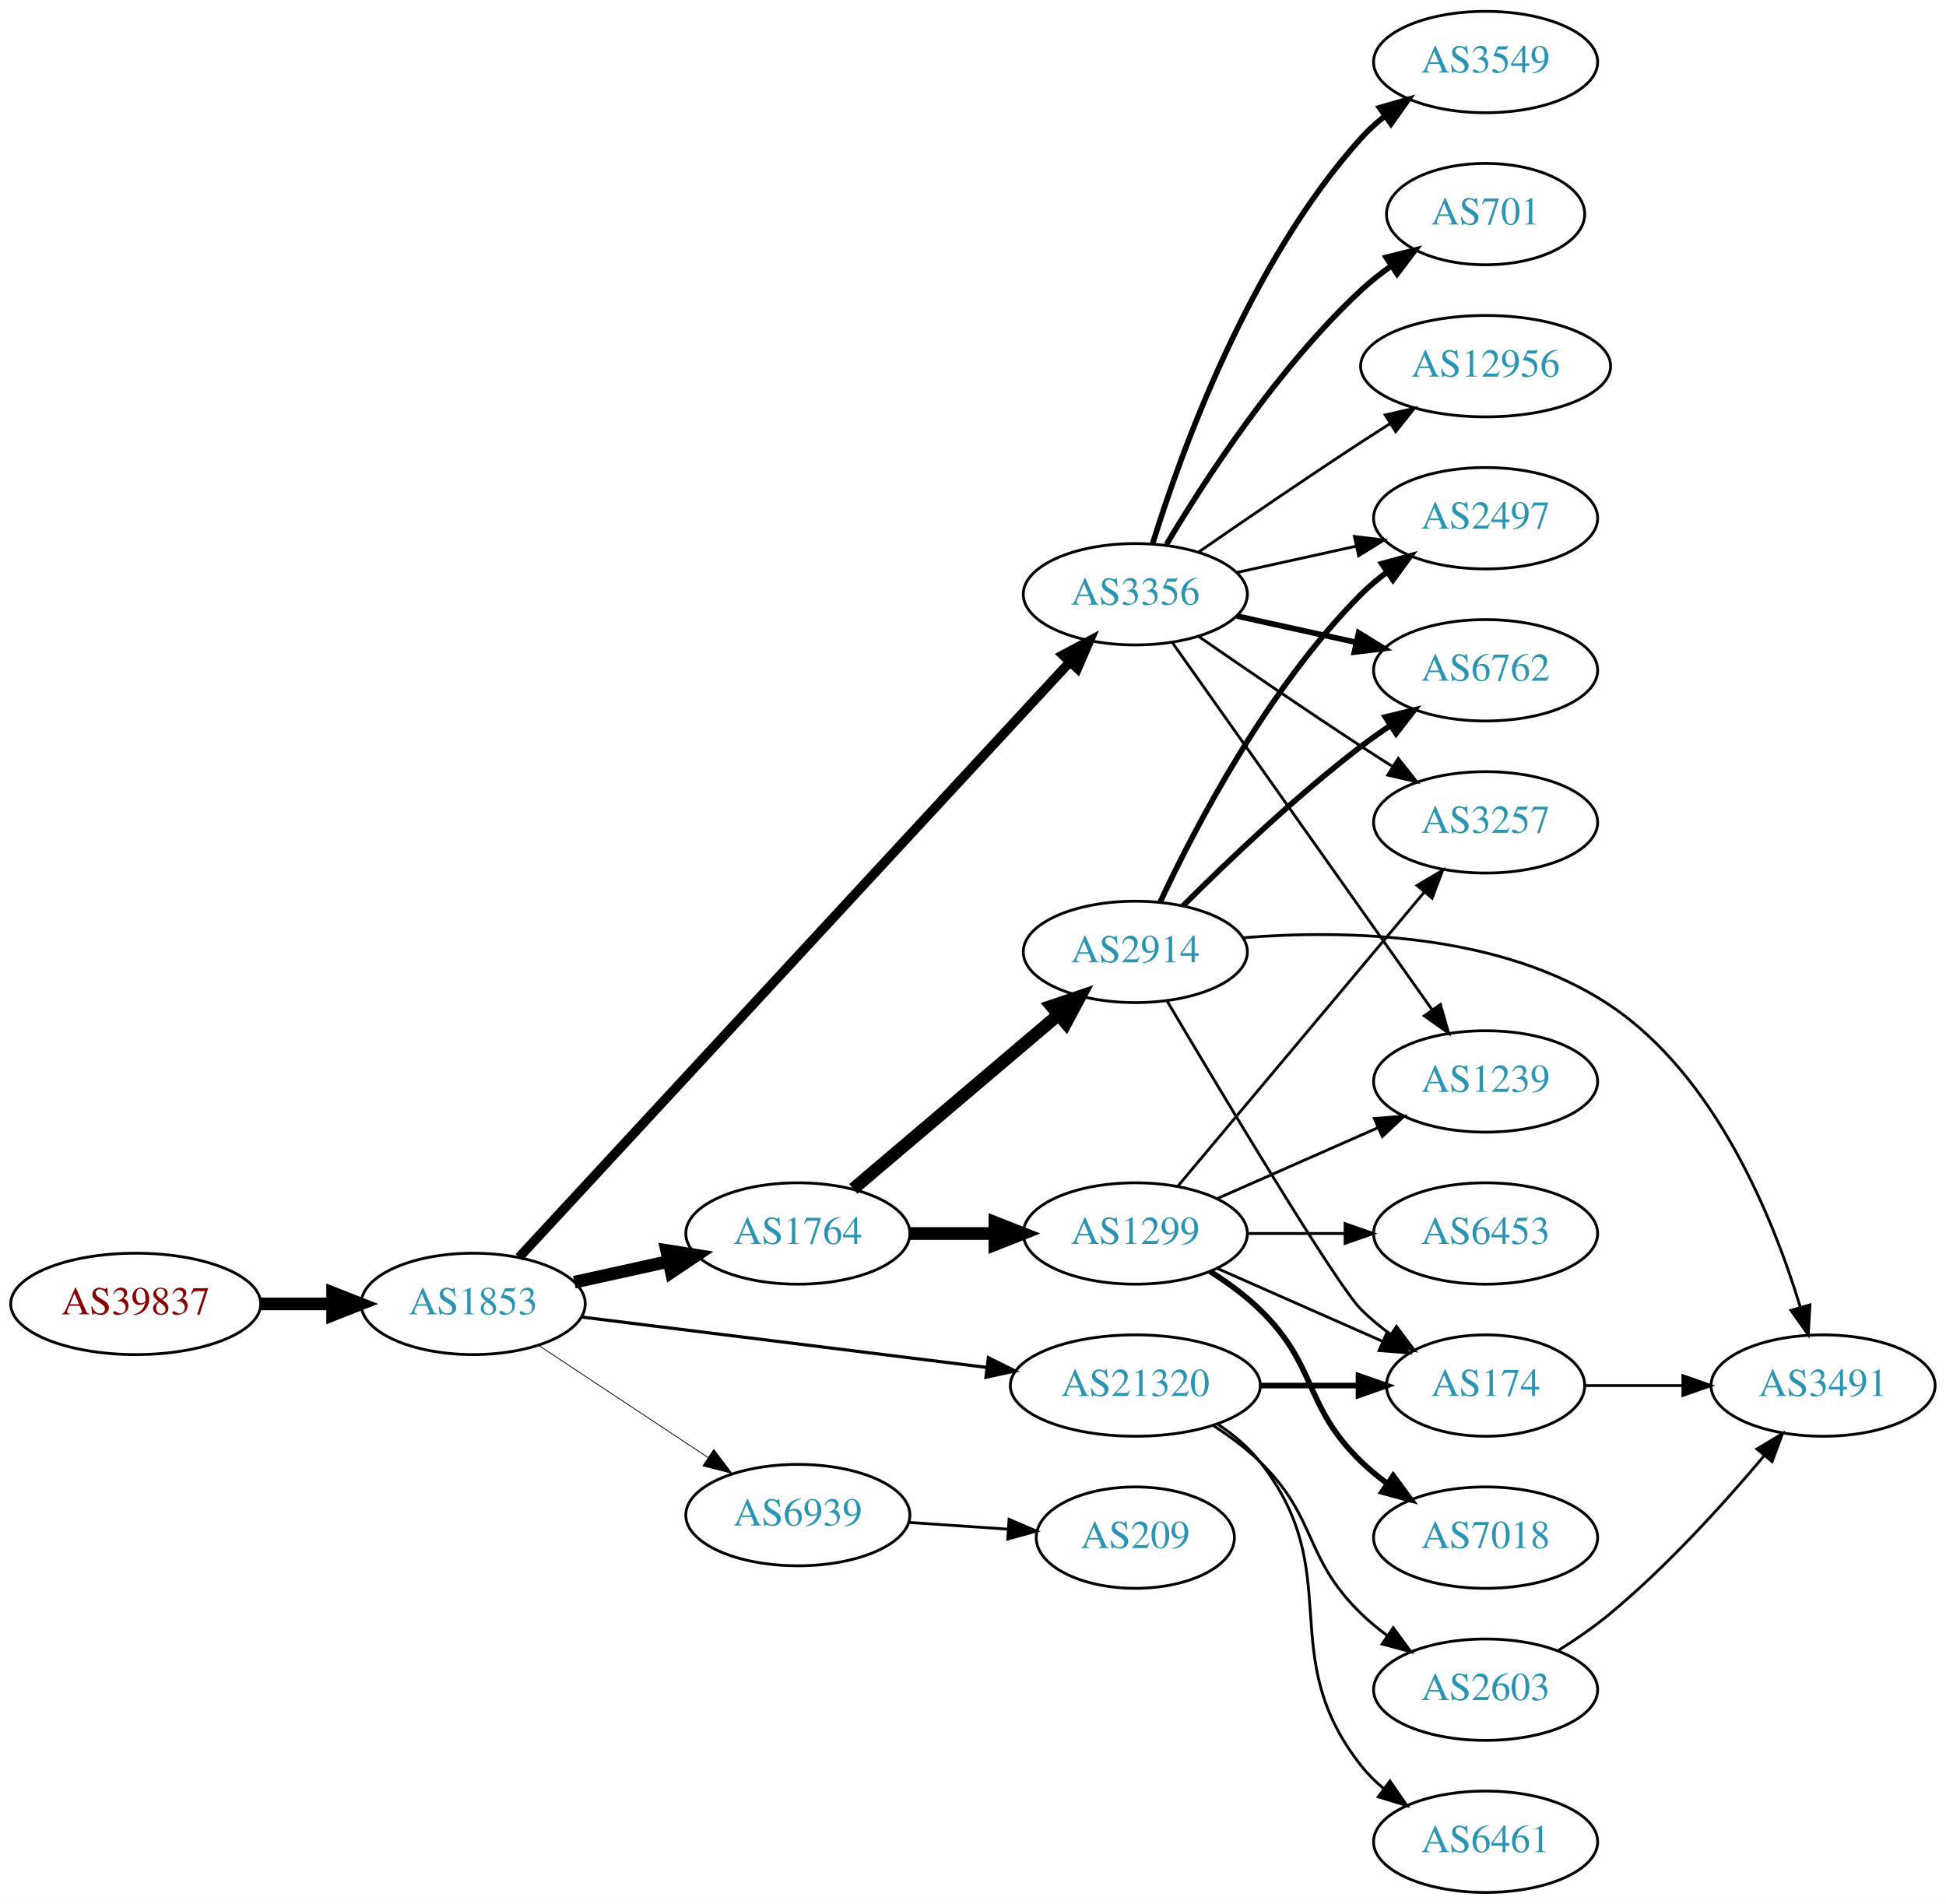
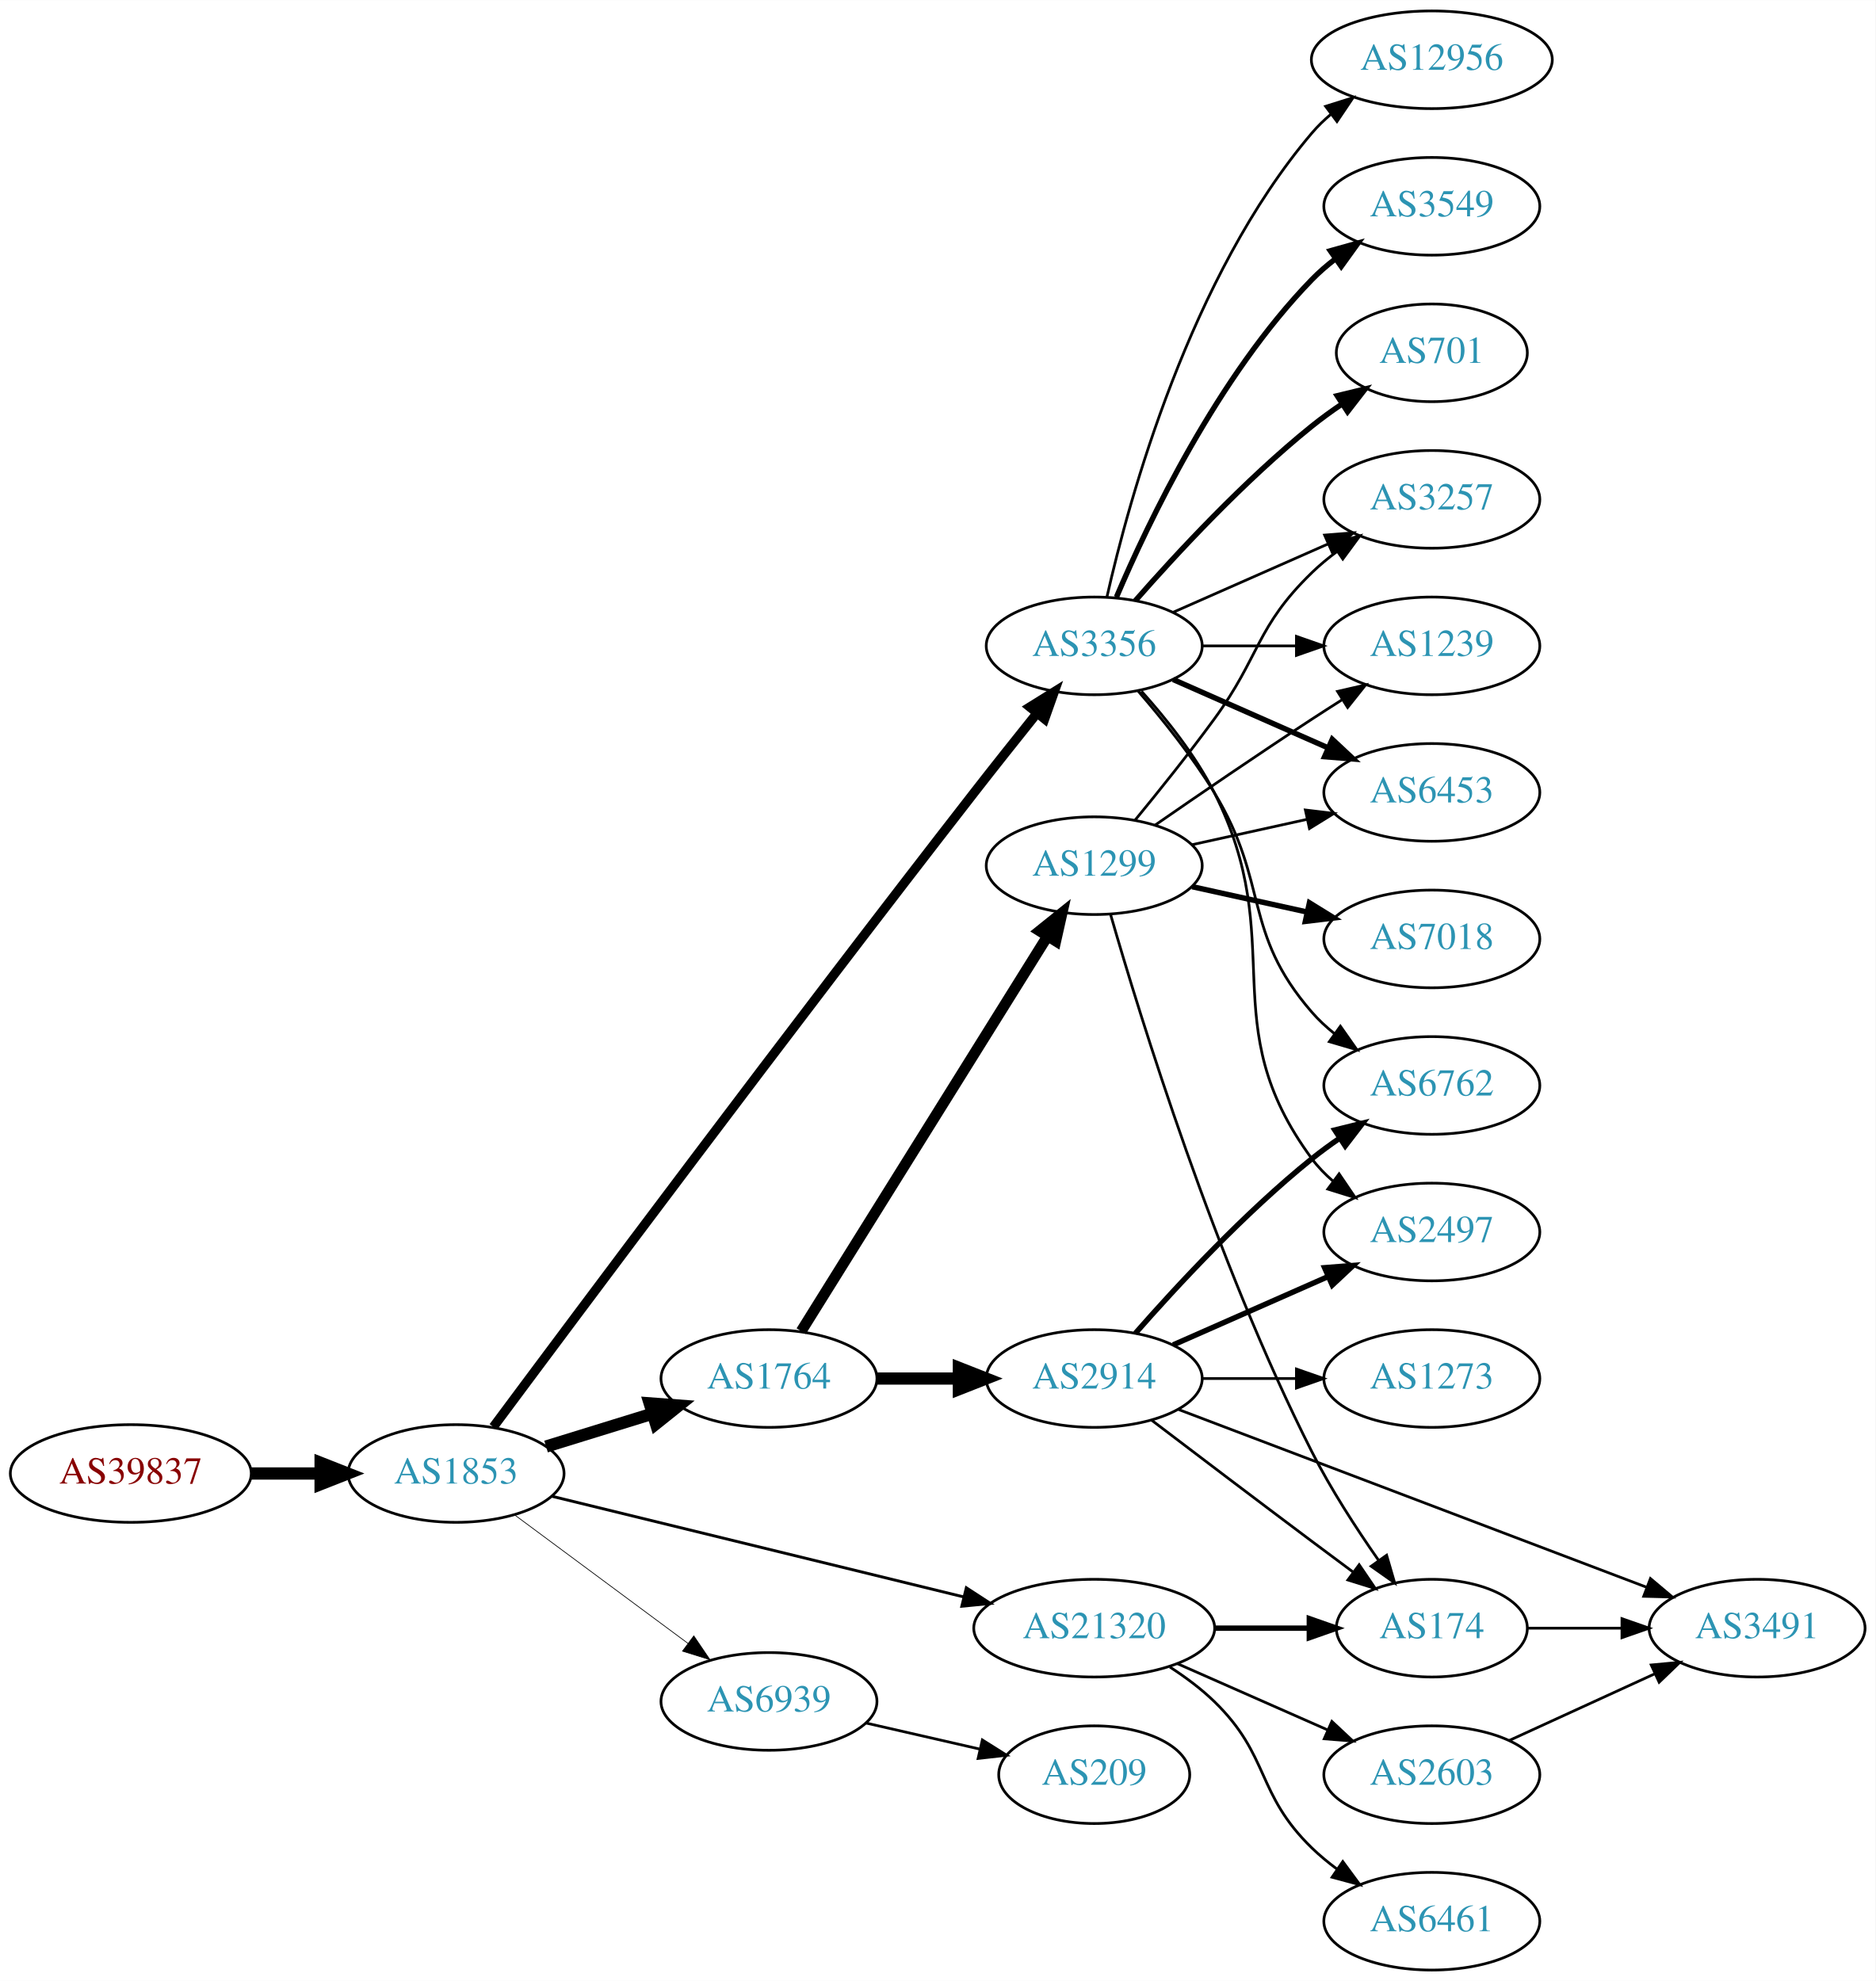
- <svg xmlns="http://www.w3.org/2000/svg" xmlns:xlink="http://www.w3.org/1999/xlink" width="691pt" height="676pt" viewBox="0.00 0.00 691.06 676.00">
-   <g id="graph0" class="graph" transform="scale(1 1) rotate(0) translate(4 672)">
-     <polygon fill="white" stroke="none" points="-4,4 -4,-672 687.055,-672 687.055,4 -4,4" />
+ <svg xmlns="http://www.w3.org/2000/svg" xmlns:xlink="http://www.w3.org/1999/xlink" width="691pt" height="730pt" viewBox="0.00 0.00 691.06 730.00">
+   <g id="graph0" class="graph" transform="scale(1 1) rotate(0) translate(4 726)">
+     <polygon fill="white" stroke="none" points="-4,4 -4,-726 687.055,-726 687.055,4 -4,4" />
    <g id="node1" class="node">
      <g id="a_node1">
        <a xlink:href="/asn/39837" xlink:title="AS39837 ~ MUR [AT]">
-           <ellipse fill="#ffffff" stroke="black" cx="44.196" cy="-209" rx="44.393" ry="18" />
-           <text text-anchor="middle" x="44.196" y="-205.3" font-family="Times,serif" font-size="14.00" fill="#880000">AS39837</text>
+           <ellipse fill="#ffffff" stroke="black" cx="44.196" cy="-183" rx="44.393" ry="18" />
+           <text text-anchor="middle" x="44.196" y="-179.3" font-family="Times,serif" font-size="14.00" fill="#880000">AS39837</text>
        </a>
      </g>
    </g>
    <g id="node2" class="node">
      <g id="a_node2">
        <a xlink:href="/asn/1853" xlink:title="AS1853 ~ ACOnet Backbone [AT]">
-           <ellipse fill="#ffffff" stroke="black" cx="164.039" cy="-209" rx="39.794" ry="18" />
-           <text text-anchor="middle" x="164.039" y="-205.3" font-family="Times,serif" font-size="14.00" fill="#2c94b3">AS1853</text>
+           <ellipse fill="#ffffff" stroke="black" cx="164.039" cy="-183" rx="39.794" ry="18" />
+           <text text-anchor="middle" x="164.039" y="-179.3" font-family="Times,serif" font-size="14.00" fill="#2c94b3">AS1853</text>
        </a>
      </g>
    </g>
    <g id="edge1" class="edge">
-       <path fill="none" stroke="black" stroke-width="4.5" d="M88.407,-209C96.72,-209 105.482,-209 113.965,-209" />
-       <polygon fill="black" stroke="black" stroke-width="4.5" points="114.123,-212.938 124.123,-209 114.123,-205.063 114.123,-212.938" />
+       <path fill="none" stroke="black" stroke-width="4.5" d="M88.407,-183C96.72,-183 105.482,-183 113.965,-183" />
+       <polygon fill="black" stroke="black" stroke-width="4.5" points="114.123,-186.938 124.123,-183 114.123,-179.063 114.123,-186.938" />
    </g>
    <g id="node3" class="node">
      <g id="a_node3">
        <a xlink:href="/asn/3356" xlink:title="AS3356 ~ Level 3 Parent, LLC [US]">
-           <ellipse fill="#ffffff" stroke="black" cx="399.174" cy="-461" rx="39.794" ry="18" />
-           <text text-anchor="middle" x="399.174" y="-457.3" font-family="Times,serif" font-size="14.00" fill="#2c94b3">AS3356</text>
+           <ellipse fill="#ffffff" stroke="black" cx="399.174" cy="-488" rx="39.794" ry="18" />
+           <text text-anchor="middle" x="399.174" y="-484.3" font-family="Times,serif" font-size="14.00" fill="#2c94b3">AS3356</text>
        </a>
      </g>
    </g>
    <g id="edge2" class="edge">
-       <path fill="none" stroke="black" stroke-width="3.375" d="M180.335,-225.534C220.433,-268.877 328.729,-385.935 375.81,-436.827" />
-       <polygon fill="black" stroke="black" stroke-width="3.375" points="373.461,-439.441 382.821,-444.405 378.599,-434.687 373.461,-439.441" />
+       <path fill="none" stroke="black" stroke-width="3.441" d="M177.778,-200.164C208.12,-240.969 287.189,-346.88 354.978,-434 362.429,-443.576 370.729,-454.007 378.047,-463.125" />
+       <polygon fill="black" stroke="black" stroke-width="3.441" points="375.442,-465.472 384.438,-471.068 380.896,-461.083 375.442,-465.472" />
    </g>
    <g id="node4" class="node">
      <g id="a_node4">
        <a xlink:href="/asn/1764" xlink:title="AS1764 ~ NEXTLAYER-AS [AT]">
-           <ellipse fill="#ffffff" stroke="black" cx="279.332" cy="-234" rx="39.794" ry="18" />
-           <text text-anchor="middle" x="279.332" y="-230.3" font-family="Times,serif" font-size="14.00" fill="#2c94b3">AS1764</text>
+           <ellipse fill="#ffffff" stroke="black" cx="279.332" cy="-218" rx="39.794" ry="18" />
+           <text text-anchor="middle" x="279.332" y="-214.3" font-family="Times,serif" font-size="14.00" fill="#2c94b3">AS1764</text>
        </a>
      </g>
    </g>
    <g id="edge3" class="edge">
-       <path fill="none" stroke="black" stroke-width="4.5" d="M199.955,-216.705C210.508,-219.033 222.246,-221.624 233.359,-224.076" />
-       <polygon fill="black" stroke="black" stroke-width="4.5" points="232.722,-227.968 243.336,-226.278 234.419,-220.278 232.722,-227.968" />
+       <path fill="none" stroke="black" stroke-width="4.5" d="M197.201,-192.936C209.399,-196.705 223.474,-201.053 236.439,-205.058" />
+       <polygon fill="black" stroke="black" stroke-width="4.5" points="235.372,-208.849 246.089,-208.039 237.697,-201.325 235.372,-208.849" />
    </g>
    <g id="node5" class="node">
      <g id="a_node5">
        <a xlink:href="/asn/21320" xlink:title="AS21320 ~ GEANT Vereniging [EU]">
-           <ellipse fill="#ffffff" stroke="black" cx="399.174" cy="-180" rx="44.393" ry="18" />
-           <text text-anchor="middle" x="399.174" y="-176.3" font-family="Times,serif" font-size="14.00" fill="#2c94b3">AS21320</text>
+           <ellipse fill="#ffffff" stroke="black" cx="399.174" cy="-126" rx="44.393" ry="18" />
+           <text text-anchor="middle" x="399.174" y="-122.3" font-family="Times,serif" font-size="14.00" fill="#2c94b3">AS21320</text>
        </a>
      </g>
    </g>
    <g id="edge4" class="edge">
-       <path fill="none" stroke="black" stroke-width="1.125" d="M202.496,-204.341C241.462,-199.494 302.758,-191.869 346.356,-186.446" />
-       <polygon fill="black" stroke="black" stroke-width="1.125" points="346.988,-189.894 356.479,-185.186 346.124,-182.948 346.988,-189.894" />
+       <path fill="none" stroke="black" stroke-width="1.059" d="M199.439,-174.589C239.593,-164.772 306.215,-148.483 351.133,-137.501" />
+       <polygon fill="black" stroke="black" stroke-width="1.059" points="352.048,-140.881 360.931,-135.106 350.386,-134.081 352.048,-140.881" />
    </g>
    <g id="node6" class="node">
      <g id="a_node6">
        <a xlink:href="/asn/6939" xlink:title="AS6939 ~ Hurricane Electric LLC [US]">
-           <ellipse fill="#ffffff" stroke="black" cx="279.332" cy="-134" rx="39.794" ry="18" />
-           <text text-anchor="middle" x="279.332" y="-130.3" font-family="Times,serif" font-size="14.00" fill="#2c94b3">AS6939</text>
+           <ellipse fill="#ffffff" stroke="black" cx="279.332" cy="-99" rx="39.794" ry="18" />
+           <text text-anchor="middle" x="279.332" y="-95.3" font-family="Times,serif" font-size="14.00" fill="#2c94b3">AS6939</text>
        </a>
      </g>
    </g>
    <g id="edge5" class="edge">
-       <path fill="none" stroke="black" stroke-width="0.281" d="M187.152,-194.361C204.351,-182.975 228.419,-167.042 247.509,-154.405" />
-       <polygon fill="black" stroke="black" stroke-width="0.281" points="249.481,-157.297 255.887,-148.858 245.617,-151.46 249.481,-157.297" />
+       <path fill="none" stroke="black" stroke-width="0.265" d="M185.555,-167.788C203.409,-154.55 229.482,-135.219 249.445,-120.417" />
+       <polygon fill="black" stroke="black" stroke-width="0.265" points="251.637,-123.15 257.585,-114.382 247.467,-117.527 251.637,-123.15" />
    </g>
    <g id="node7" class="node">
      <g id="a_node7">
-         <a xlink:href="/asn/6762" xlink:title="AS6762 ~ TELECOM ITALIA SPARKLE S.p.A. [IT]">
+         <a xlink:href="/asn/6453" xlink:title="AS6453 ~ TATA COMMUNICATIONS (AMERICA) INC [US]">
          <ellipse fill="#ffffff" stroke="black" cx="523.566" cy="-434" rx="39.794" ry="18" />
-           <text text-anchor="middle" x="523.566" y="-430.3" font-family="Times,serif" font-size="14.00" fill="#2c94b3">AS6762</text>
+           <text text-anchor="middle" x="523.566" y="-430.3" font-family="Times,serif" font-size="14.00" fill="#2c94b3">AS6453</text>
        </a>
      </g>
    </g>
    <g id="edge6" class="edge">
-       <path fill="none" stroke="black" stroke-width="2" d="M435.247,-453.263C448.434,-450.354 463.614,-447.005 477.58,-443.924" />
-       <polygon fill="black" stroke="black" stroke-width="2" points="478.477,-447.31 487.489,-441.738 476.969,-440.475 478.477,-447.31" />
+       <path fill="none" stroke="black" stroke-width="2" d="M428.253,-475.611C445.201,-468.134 466.999,-458.517 485.368,-450.412" />
+       <polygon fill="black" stroke="black" stroke-width="2" points="486.881,-453.57 494.618,-446.331 484.056,-447.166 486.881,-453.57" />
    </g>
    <g id="node8" class="node">
      <g id="a_node8">
+         <a xlink:href="/asn/3257" xlink:title="AS3257 ~ GTT [DE]">
+           <ellipse fill="#ffffff" stroke="black" cx="523.566" cy="-542" rx="39.794" ry="18" />
+           <text text-anchor="middle" x="523.566" y="-538.3" font-family="Times,serif" font-size="14.00" fill="#2c94b3">AS3257</text>
+         </a>
+       </g>
+     </g>
+     <g id="edge7" class="edge">
+       <path fill="none" stroke="black" d="M428.253,-500.389C445.201,-507.866 466.999,-517.483 485.368,-525.588" />
+       <polygon fill="black" stroke="black" points="484.056,-528.834 494.618,-529.669 486.881,-522.43 484.056,-528.834" />
+     </g>
+     <g id="node9" class="node">
+       <g id="a_node9">
        <a xlink:href="/asn/3549" xlink:title="AS3549 ~ Level 3 Parent, LLC [US]">
          <ellipse fill="#ffffff" stroke="black" cx="523.566" cy="-650" rx="39.794" ry="18" />
          <text text-anchor="middle" x="523.566" y="-646.3" font-family="Times,serif" font-size="14.00" fill="#2c94b3">AS3549</text>
        </a>
      </g>
    </g>
-     <g id="edge7" class="edge">
-       <path fill="none" stroke="black" stroke-width="2" d="M405.312,-478.94C415.215,-510.979 439.552,-578.812 479.37,-623 481.886,-625.792 484.758,-628.401 487.797,-630.812" />
-       <polygon fill="black" stroke="black" stroke-width="2" points="485.926,-633.776 496.105,-636.715 489.98,-628.07 485.926,-633.776" />
-     </g>
-     <g id="node9" class="node">
-       <g id="a_node9">
+     <g id="edge8" class="edge">
+       <path fill="none" stroke="black" stroke-width="2" d="M407.365,-505.975C419.132,-533.682 444.706,-587.348 479.37,-623 481.99,-625.695 484.931,-628.239 488.014,-630.608" />
+       <polygon fill="black" stroke="black" stroke-width="2" points="486.18,-633.597 496.382,-636.455 490.189,-627.859 486.18,-633.597" />
+     </g>
+     <g id="node10" class="node">
+       <g id="a_node10">
+         <a xlink:href="/asn/6762" xlink:title="AS6762 ~ TELECOM ITALIA SPARKLE S.p.A. [IT]">
+           <ellipse fill="#ffffff" stroke="black" cx="523.566" cy="-326" rx="39.794" ry="18" />
+           <text text-anchor="middle" x="523.566" y="-322.3" font-family="Times,serif" font-size="14.00" fill="#2c94b3">AS6762</text>
+         </a>
+       </g>
+     </g>
+     <g id="edge9" class="edge">
+       <path fill="none" stroke="black" d="M415.372,-471.323C424.247,-461.051 435.26,-447.334 443.37,-434 463.843,-400.342 453.536,-382.742 479.37,-353 481.835,-350.162 484.672,-347.523 487.689,-345.094" />
+       <polygon fill="black" stroke="black" points="489.876,-347.833 495.968,-339.164 485.8,-342.142 489.876,-347.833" />
+     </g>
+     <g id="node11" class="node">
+       <g id="a_node11">
+         <a xlink:href="/asn/1239" xlink:title="AS1239 ~ Sprint [US]">
+           <ellipse fill="#ffffff" stroke="black" cx="523.566" cy="-488" rx="39.794" ry="18" />
+           <text text-anchor="middle" x="523.566" y="-484.3" font-family="Times,serif" font-size="14.00" fill="#2c94b3">AS1239</text>
+         </a>
+       </g>
+     </g>
+     <g id="edge10" class="edge">
+       <path fill="none" stroke="black" d="M438.9,-488C449.838,-488 461.889,-488 473.355,-488" />
+       <polygon fill="black" stroke="black" points="473.673,-491.5 483.673,-488 473.672,-484.5 473.673,-491.5" />
+     </g>
+     <g id="node12" class="node">
+       <g id="a_node12">
+         <a xlink:href="/asn/2497" xlink:title="AS2497 ~ Internet Initiative Japan Inc. [JP]">
+           <ellipse fill="#ffffff" stroke="black" cx="523.566" cy="-272" rx="39.794" ry="18" />
+           <text text-anchor="middle" x="523.566" y="-268.3" font-family="Times,serif" font-size="14.00" fill="#2c94b3">AS2497</text>
+         </a>
+       </g>
+     </g>
+     <g id="edge11" class="edge">
+       <path fill="none" stroke="black" d="M416.577,-471.288C425.644,-461.217 436.443,-447.717 443.37,-434 471.363,-378.571 442.467,-348.941 479.37,-299 481.604,-295.977 484.287,-293.214 487.207,-290.707" />
+       <polygon fill="black" stroke="black" points="489.402,-293.437 495.351,-284.669 485.233,-287.814 489.402,-293.437" />
+     </g>
+     <g id="node13" class="node">
+       <g id="a_node13">
        <a xlink:href="/asn/701" xlink:title="AS701 ~ UUNET [US]">
          <ellipse fill="#ffffff" stroke="black" cx="523.566" cy="-596" rx="35.194" ry="18" />
          <text text-anchor="middle" x="523.566" y="-592.3" font-family="Times,serif" font-size="14.00" fill="#2c94b3">AS701</text>
        </a>
      </g>
    </g>
-     <g id="edge8" class="edge">
-       <path fill="none" stroke="black" stroke-width="2" d="M410.22,-478.671C423.791,-501.472 449.723,-541.472 479.37,-569 482.667,-572.061 486.36,-574.972 490.161,-577.672" />
-       <polygon fill="black" stroke="black" stroke-width="2" points="488.271,-580.619 498.542,-583.22 492.135,-574.781 488.271,-580.619" />
-     </g>
-     <g id="node10" class="node">
-       <g id="a_node10">
-         <a xlink:href="/asn/1239" xlink:title="AS1239 ~ Sprint [US]">
-           <ellipse fill="#ffffff" stroke="black" cx="523.566" cy="-288" rx="39.794" ry="18" />
-           <text text-anchor="middle" x="523.566" y="-284.3" font-family="Times,serif" font-size="14.00" fill="#2c94b3">AS1239</text>
-         </a>
-       </g>
-     </g>
-     <g id="edge9" class="edge">
-       <path fill="none" stroke="black" d="M412.357,-443.78C433.984,-413.21 479.182,-349.324 504.461,-313.591" />
-       <polygon fill="black" stroke="black" points="507.514,-315.336 510.433,-305.151 501.8,-311.293 507.514,-315.336" />
-     </g>
-     <g id="node11" class="node">
-       <g id="a_node11">
-         <a xlink:href="/asn/12956" xlink:title="AS12956 ~ TELXIUS [ES]">
-           <ellipse fill="#ffffff" stroke="black" cx="523.566" cy="-542" rx="44.393" ry="18" />
-           <text text-anchor="middle" x="523.566" y="-538.3" font-family="Times,serif" font-size="14.00" fill="#2c94b3">AS12956</text>
-         </a>
-       </g>
-     </g>
-     <g id="edge10" class="edge">
-       <path fill="none" stroke="black" d="M421.531,-475.901C437.382,-486.877 459.585,-502.079 479.37,-515 482.691,-517.169 486.173,-519.406 489.659,-521.621" />
-       <polygon fill="black" stroke="black" points="487.916,-524.66 498.242,-527.032 491.649,-518.738 487.916,-524.66" />
-     </g>
-     <g id="node12" class="node">
-       <g id="a_node12">
-         <a xlink:href="/asn/3257" xlink:title="AS3257 ~ GTT [DE]">
-           <ellipse fill="#ffffff" stroke="black" cx="523.566" cy="-380" rx="39.794" ry="18" />
-           <text text-anchor="middle" x="523.566" y="-376.3" font-family="Times,serif" font-size="14.00" fill="#2c94b3">AS3257</text>
-         </a>
-       </g>
-     </g>
-     <g id="edge11" class="edge">
-       <path fill="none" stroke="black" d="M421.531,-446.099C437.382,-435.123 459.585,-419.921 479.37,-407 482.952,-404.661 486.723,-402.241 490.483,-399.856" />
-       <polygon fill="black" stroke="black" points="492.545,-402.693 499.144,-394.404 488.816,-396.769 492.545,-402.693" />
-     </g>
-     <g id="node13" class="node">
-       <g id="a_node13">
-         <a xlink:href="/asn/2497" xlink:title="AS2497 ~ Internet Initiative Japan Inc. [JP]">
-           <ellipse fill="#ffffff" stroke="black" cx="523.566" cy="-488" rx="39.794" ry="18" />
-           <text text-anchor="middle" x="523.566" y="-484.3" font-family="Times,serif" font-size="14.00" fill="#2c94b3">AS2497</text>
-         </a>
-       </g>
-     </g>
    <g id="edge12" class="edge">
-       <path fill="none" stroke="black" d="M435.247,-468.737C448.434,-471.646 463.614,-474.995 477.58,-478.076" />
-       <polygon fill="black" stroke="black" points="476.969,-481.525 487.489,-480.262 478.477,-474.69 476.969,-481.525" />
+       <path fill="none" stroke="black" stroke-width="2" d="M414.326,-504.663C429.428,-521.894 454.549,-549.024 479.37,-569 482.875,-571.821 486.693,-574.587 490.561,-577.208" />
+       <polygon fill="black" stroke="black" stroke-width="2" points="488.712,-580.18 499.007,-582.682 492.519,-574.306 488.712,-580.18" />
    </g>
    <g id="node14" class="node">
      <g id="a_node14">
-         <a xlink:href="/asn/2914" xlink:title="AS2914 ~ NTT America, Inc. [US]">
-           <ellipse fill="#ffffff" stroke="black" cx="399.174" cy="-334" rx="39.794" ry="18" />
-           <text text-anchor="middle" x="399.174" y="-330.3" font-family="Times,serif" font-size="14.00" fill="#2c94b3">AS2914</text>
+         <a xlink:href="/asn/12956" xlink:title="AS12956 ~ TELXIUS [ES]">
+           <ellipse fill="#ffffff" stroke="black" cx="523.566" cy="-704" rx="44.393" ry="18" />
+           <text text-anchor="middle" x="523.566" y="-700.3" font-family="Times,serif" font-size="14.00" fill="#2c94b3">AS12956</text>
        </a>
      </g>
    </g>
    <g id="edge13" class="edge">
-       <path fill="none" stroke="black" stroke-width="4.5" d="M299.004,-249.845C318.656,-266.522 349.751,-292.909 371.88,-311.687" />
-       <polygon fill="black" stroke="black" stroke-width="4.5" points="369.417,-314.761 379.589,-318.229 374.512,-308.756 369.417,-314.761" />
+       <path fill="none" stroke="black" d="M403.868,-506.075C412.008,-542.148 434.441,-624.14 479.37,-677 481.489,-679.493 483.898,-681.83 486.469,-684.003" />
+       <polygon fill="black" stroke="black" points="484.431,-686.849 494.538,-690.025 488.617,-681.239 484.431,-686.849" />
    </g>
    <g id="node15" class="node">
      <g id="a_node15">
-         <a xlink:href="/asn/1299" xlink:title="AS1299 ~ Telia Carrier [EU]">
-           <ellipse fill="#ffffff" stroke="black" cx="399.174" cy="-234" rx="39.794" ry="18" />
-           <text text-anchor="middle" x="399.174" y="-230.3" font-family="Times,serif" font-size="14.00" fill="#2c94b3">AS1299</text>
+         <a xlink:href="/asn/2914" xlink:title="AS2914 ~ NTT America, Inc. [US]">
+           <ellipse fill="#ffffff" stroke="black" cx="399.174" cy="-218" rx="39.794" ry="18" />
+           <text text-anchor="middle" x="399.174" y="-214.3" font-family="Times,serif" font-size="14.00" fill="#2c94b3">AS2914</text>
        </a>
      </g>
    </g>
    <g id="edge14" class="edge">
-       <path fill="none" stroke="black" stroke-width="4.5" d="M319.244,-234C328.798,-234 339.147,-234 349.11,-234" />
-       <polygon fill="black" stroke="black" stroke-width="4.5" points="349.302,-237.938 359.302,-234 349.302,-230.063 349.302,-237.938" />
+       <path fill="none" stroke="black" stroke-width="4.5" d="M319.244,-218C328.798,-218 339.147,-218 349.11,-218" />
+       <polygon fill="black" stroke="black" stroke-width="4.5" points="349.302,-221.938 359.302,-218 349.302,-214.063 349.302,-221.938" />
    </g>
    <g id="node16" class="node">
      <g id="a_node16">
+         <a xlink:href="/asn/1299" xlink:title="AS1299 ~ Telia Carrier [EU]">
+           <ellipse fill="#ffffff" stroke="black" cx="399.174" cy="-407" rx="39.794" ry="18" />
+           <text text-anchor="middle" x="399.174" y="-403.3" font-family="Times,serif" font-size="14.00" fill="#2c94b3">AS1299</text>
+         </a>
+       </g>
+     </g>
+     <g id="edge15" class="edge">
+       <path fill="none" stroke="black" stroke-width="4" d="M291.207,-235.442C311.99,-268.775 357.451,-341.686 381.879,-380.866" />
+       <polygon fill="black" stroke="black" stroke-width="4" points="379.064,-382.966 387.325,-389.6 385.004,-379.263 379.064,-382.966" />
+     </g>
+     <g id="node17" class="node">
+       <g id="a_node17">
        <a xlink:href="/asn/174" xlink:title="AS174 ~ Cogent Communications [US]">
-           <ellipse fill="#ffffff" stroke="black" cx="523.566" cy="-180" rx="35.194" ry="18" />
-           <text text-anchor="middle" x="523.566" y="-176.3" font-family="Times,serif" font-size="14.00" fill="#2c94b3">AS174</text>
-         </a>
-       </g>
-     </g>
-     <g id="edge26" class="edge">
-       <path fill="none" stroke="black" stroke-width="2" d="M443.67,-180C454.927,-180 467.059,-180 478.353,-180" />
-       <polygon fill="black" stroke="black" stroke-width="2" points="478.44,-183.5 488.44,-180 478.44,-176.5 478.44,-183.5" />
+           <ellipse fill="#ffffff" stroke="black" cx="523.566" cy="-126" rx="35.194" ry="18" />
+           <text text-anchor="middle" x="523.566" y="-122.3" font-family="Times,serif" font-size="14.00" fill="#2c94b3">AS174</text>
+         </a>
+       </g>
+     </g>
+     <g id="edge23" class="edge">
+       <path fill="none" stroke="black" stroke-width="2" d="M443.67,-126C454.927,-126 467.059,-126 478.353,-126" />
+       <polygon fill="black" stroke="black" stroke-width="2" points="478.44,-129.5 488.44,-126 478.44,-122.5 478.44,-129.5" />
    </g>
    <g id="node20" class="node">
      <g id="a_node20">
        <a xlink:href="/asn/2603" xlink:title="AS2603 ~ NORDUnet [NO]">
          <ellipse fill="#ffffff" stroke="black" cx="523.566" cy="-72" rx="39.794" ry="18" />
          <text text-anchor="middle" x="523.566" y="-68.3" font-family="Times,serif" font-size="14.00" fill="#2c94b3">AS2603</text>
        </a>
      </g>
    </g>
-     <g id="edge24" class="edge">
-       <path fill="none" stroke="black" d="M427.058,-165.671C432.782,-161.964 438.548,-157.682 443.37,-153 464.064,-132.906 458.677,-119.094 479.37,-99 482.215,-96.237 485.389,-93.614 488.689,-91.166" />
-       <polygon fill="black" stroke="black" points="490.755,-93.993 497.037,-85.462 486.806,-88.214 490.755,-93.993" />
+     <g id="edge21" class="edge">
+       <path fill="none" stroke="black" d="M429.802,-112.928C446.396,-105.607 467.256,-96.403 484.989,-88.579" />
+       <polygon fill="black" stroke="black" points="486.736,-91.634 494.473,-84.395 483.911,-85.23 486.736,-91.634" />
    </g>
    <g id="node21" class="node">
      <g id="a_node21">
        <a xlink:href="/asn/6461" xlink:title="AS6461 ~ Zayo Bandwidth [US]">
          <ellipse fill="#ffffff" stroke="black" cx="523.566" cy="-18" rx="39.794" ry="18" />
          <text text-anchor="middle" x="523.566" y="-14.3" font-family="Times,serif" font-size="14.00" fill="#2c94b3">AS6461</text>
        </a>
      </g>
    </g>
-     <g id="edge25" class="edge">
-       <path fill="none" stroke="black" d="M428.49,-166.261C434.005,-162.567 439.322,-158.142 443.37,-153 474.669,-113.246 448.072,-84.754 479.37,-45 481.695,-42.047 484.439,-39.33 487.398,-36.853" />
-       <polygon fill="black" stroke="black" points="489.591,-39.585 495.595,-30.855 485.457,-33.936 489.591,-39.585" />
+     <g id="edge22" class="edge">
+       <path fill="none" stroke="black" d="M427.058,-111.671C432.782,-107.964 438.548,-103.682 443.37,-99 464.064,-78.906 458.677,-65.094 479.37,-45 482.215,-42.237 485.389,-39.614 488.689,-37.166" />
+       <polygon fill="black" stroke="black" points="490.755,-39.993 497.037,-31.462 486.806,-34.214 490.755,-39.993" />
+     </g>
+     <g id="node23" class="node">
+       <g id="a_node23">
+         <a xlink:href="/asn/209" xlink:title="AS209 ~ CenturyLink Communications, LLC [US]">
+           <ellipse fill="#ffffff" stroke="black" cx="399.174" cy="-72" rx="35.194" ry="18" />
+           <text text-anchor="middle" x="399.174" y="-68.3" font-family="Times,serif" font-size="14.00" fill="#2c94b3">AS209</text>
+         </a>
+       </g>
+     </g>
+     <g id="edge30" class="edge">
+       <path fill="none" stroke="black" d="M315.051,-91.045C328.143,-88.045 343.166,-84.603 356.806,-81.478" />
+       <polygon fill="black" stroke="black" points="357.948,-84.807 366.914,-79.162 356.384,-77.984 357.948,-84.807" />
+     </g>
+     <g id="edge17" class="edge">
+       <path fill="none" stroke="black" stroke-width="2" d="M414.326,-234.663C429.428,-251.894 454.549,-279.024 479.37,-299 482.626,-301.62 486.151,-304.192 489.735,-306.646" />
+       <polygon fill="black" stroke="black" stroke-width="2" points="487.823,-309.577 498.108,-312.121 491.654,-303.719 487.823,-309.577" />
+     </g>
+     <g id="edge19" class="edge">
+       <path fill="none" stroke="black" stroke-width="2" d="M428.253,-230.389C445.201,-237.866 466.999,-247.483 485.368,-255.588" />
+       <polygon fill="black" stroke="black" stroke-width="2" points="484.056,-258.834 494.618,-259.669 486.881,-252.43 484.056,-258.834" />
+     </g>
+     <g id="edge16" class="edge">
+       <path fill="none" stroke="black" d="M420.311,-202.65C436.29,-190.492 459.215,-173.1 479.37,-158 484.251,-154.343 489.454,-150.469 494.498,-146.725" />
+       <polygon fill="black" stroke="black" points="496.798,-149.377 502.749,-140.611 492.631,-143.753 496.798,-149.377" />
+     </g>
+     <g id="node18" class="node">
+       <g id="a_node18">
+         <a xlink:href="/asn/3491" xlink:title="AS3491 ~ PCCW Global, Inc. [US]">
+           <ellipse fill="#ffffff" stroke="black" cx="643.409" cy="-126" rx="39.794" ry="18" />
+           <text text-anchor="middle" x="643.409" y="-122.3" font-family="Times,serif" font-size="14.00" fill="#2c94b3">AS3491</text>
+         </a>
+       </g>
+     </g>
+     <g id="edge18" class="edge">
+       <path fill="none" stroke="black" d="M430.364,-206.534C473.909,-189.996 554.408,-159.422 602.717,-141.075" />
+       <polygon fill="black" stroke="black" points="604.115,-144.288 612.22,-137.465 601.629,-137.744 604.115,-144.288" />
+     </g>
+     <g id="node19" class="node">
+       <g id="a_node19">
+         <a xlink:href="/asn/1273" xlink:title="AS1273 ~ Vodafone Group PLC [EU]">
+           <ellipse fill="#ffffff" stroke="black" cx="523.566" cy="-218" rx="39.794" ry="18" />
+           <text text-anchor="middle" x="523.566" y="-214.3" font-family="Times,serif" font-size="14.00" fill="#2c94b3">AS1273</text>
+         </a>
+       </g>
+     </g>
+     <g id="edge20" class="edge">
+       <path fill="none" stroke="black" d="M438.9,-218C449.838,-218 461.889,-218 473.355,-218" />
+       <polygon fill="black" stroke="black" points="473.673,-221.5 483.673,-218 473.672,-214.5 473.673,-221.5" />
+     </g>
+     <g id="edge29" class="edge">
+       <path fill="none" stroke="black" d="M435.247,-414.737C448.434,-417.646 463.614,-420.995 477.58,-424.076" />
+       <polygon fill="black" stroke="black" points="476.969,-427.525 487.489,-426.262 478.477,-420.69 476.969,-427.525" />
+     </g>
+     <g id="edge27" class="edge">
+       <path fill="none" stroke="black" d="M414.177,-423.731C422.824,-434.25 434.017,-448.208 443.37,-461 460.395,-484.284 458.677,-494.906 479.37,-515 482.215,-517.763 485.389,-520.386 488.689,-522.834" />
+       <polygon fill="black" stroke="black" points="486.806,-525.786 497.037,-528.538 490.755,-520.006 486.806,-525.786" />
+     </g>
+     <g id="edge28" class="edge">
+       <path fill="none" stroke="black" d="M421.531,-421.901C437.382,-432.877 459.585,-448.079 479.37,-461 482.952,-463.339 486.723,-465.759 490.483,-468.144" />
+       <polygon fill="black" stroke="black" points="488.816,-471.231 499.144,-473.596 492.545,-465.307 488.816,-471.231" />
+     </g>
+     <g id="edge26" class="edge">
+       <path fill="none" stroke="black" d="M405.188,-389.054C416.079,-351.263 443.807,-261.188 479.37,-191 486.349,-177.227 495.673,-162.837 503.873,-151.107" />
+       <polygon fill="black" stroke="black" points="506.905,-152.883 509.866,-142.711 501.208,-148.817 506.905,-152.883" />
    </g>
    <g id="node22" class="node">
      <g id="a_node22">
-         <a xlink:href="/asn/209" xlink:title="AS209 ~ CenturyLink Communications, LLC [US]">
-           <ellipse fill="#ffffff" stroke="black" cx="399.174" cy="-126" rx="35.194" ry="18" />
-           <text text-anchor="middle" x="399.174" y="-122.3" font-family="Times,serif" font-size="14.00" fill="#2c94b3">AS209</text>
-         </a>
-       </g>
-     </g>
-     <g id="edge29" class="edge">
-       <path fill="none" stroke="black" d="M318.592,-131.403C329.923,-130.633 342.422,-129.785 354.09,-128.993" />
-       <polygon fill="black" stroke="black" points="354.341,-132.484 364.081,-128.315 353.866,-125.5 354.341,-132.484" />
-     </g>
-     <g id="edge16" class="edge">
-       <path fill="none" stroke="black" stroke-width="2" d="M416.073,-350.319C431.53,-365.772 456.029,-389.194 479.37,-407 482.693,-409.534 486.26,-412.053 489.869,-414.475" />
-       <polygon fill="black" stroke="black" stroke-width="2" points="487.973,-417.417 498.269,-419.915 491.778,-411.542 487.973,-417.417" />
-     </g>
-     <g id="edge15" class="edge">
-       <path fill="none" stroke="black" stroke-width="2" d="M408.025,-351.747C420.305,-378.017 446.131,-427.726 479.37,-461 482.173,-463.806 485.319,-466.457 488.603,-468.922" />
-       <polygon fill="black" stroke="black" stroke-width="2" points="486.707,-471.865 496.93,-474.647 490.672,-466.097 486.707,-471.865" />
-     </g>
-     <g id="edge17" class="edge">
-       <path fill="none" stroke="black" d="M410.442,-316.577C429.786,-283.9 470.487,-215.893 479.37,-207 482.55,-203.817 486.172,-200.833 489.935,-198.094" />
-       <polygon fill="black" stroke="black" points="491.916,-200.979 498.28,-192.508 488.023,-195.162 491.916,-200.979" />
-     </g>
-     <g id="node17" class="node">
-       <g id="a_node17">
-         <a xlink:href="/asn/3491" xlink:title="AS3491 ~ PCCW Global, Inc. [US]">
-           <ellipse fill="#ffffff" stroke="black" cx="643.409" cy="-180" rx="39.794" ry="18" />
-           <text text-anchor="middle" x="643.409" y="-176.3" font-family="Times,serif" font-size="14.00" fill="#2c94b3">AS3491</text>
-         </a>
-       </g>
-     </g>
-     <g id="edge18" class="edge">
-       <path fill="none" stroke="black" d="M437.452,-339.029C473.783,-341.938 529.057,-340.876 567.762,-315 605.169,-289.993 625.627,-239.664 635.272,-208.02" />
-       <polygon fill="black" stroke="black" points="638.734,-208.647 638.138,-198.069 632.007,-206.71 638.734,-208.647" />
-     </g>
-     <g id="edge19" class="edge">
-       <path fill="none" stroke="black" d="M428.253,-246.389C445.201,-253.866 466.999,-263.483 485.368,-271.588" />
-       <polygon fill="black" stroke="black" points="484.056,-274.834 494.618,-275.669 486.881,-268.43 484.056,-274.834" />
-     </g>
-     <g id="edge20" class="edge">
-       <path fill="none" stroke="black" d="M414.214,-250.748C435.679,-276.354 476.785,-325.388 501.734,-355.15" />
-       <polygon fill="black" stroke="black" points="499.207,-357.583 508.313,-362.998 504.571,-353.086 499.207,-357.583" />
-     </g>
-     <g id="edge21" class="edge">
-       <path fill="none" stroke="black" d="M428.253,-221.611C445.682,-213.922 468.239,-203.969 486.923,-195.726" />
-       <polygon fill="black" stroke="black" points="488.556,-198.831 496.293,-191.592 485.731,-192.427 488.556,-198.831" />
-     </g>
-     <g id="node18" class="node">
-       <g id="a_node18">
        <a xlink:href="/asn/7018" xlink:title="AS7018 ~ AT&amp;T Services, Inc. [US]">
-           <ellipse fill="#ffffff" stroke="black" cx="523.566" cy="-126" rx="39.794" ry="18" />
-           <text text-anchor="middle" x="523.566" y="-122.3" font-family="Times,serif" font-size="14.00" fill="#2c94b3">AS7018</text>
-         </a>
-       </g>
-     </g>
-     <g id="edge22" class="edge">
-       <path fill="none" stroke="black" stroke-width="2" d="M425.703,-220.538C431.866,-216.638 438.168,-212.052 443.37,-207 464.064,-186.906 458.677,-173.094 479.37,-153 482.215,-150.237 485.389,-147.614 488.689,-145.166" />
-       <polygon fill="black" stroke="black" stroke-width="2" points="490.755,-147.994 497.037,-139.462 486.806,-142.214 490.755,-147.994" />
-     </g>
-     <g id="node19" class="node">
-       <g id="a_node19">
-         <a xlink:href="/asn/6453" xlink:title="AS6453 ~ TATA COMMUNICATIONS (AMERICA) INC [US]">
-           <ellipse fill="#ffffff" stroke="black" cx="523.566" cy="-234" rx="39.794" ry="18" />
-           <text text-anchor="middle" x="523.566" y="-230.3" font-family="Times,serif" font-size="14.00" fill="#2c94b3">AS6453</text>
-         </a>
-       </g>
-     </g>
-     <g id="edge23" class="edge">
-       <path fill="none" stroke="black" d="M438.9,-234C449.838,-234 461.889,-234 473.355,-234" />
-       <polygon fill="black" stroke="black" points="473.673,-237.5 483.673,-234 473.672,-230.5 473.673,-237.5" />
-     </g>
-     <g id="edge28" class="edge">
-       <path fill="none" stroke="black" d="M558.968,-180C569.792,-180 581.96,-180 593.587,-180" />
-       <polygon fill="black" stroke="black" points="593.618,-183.5 603.617,-180 593.617,-176.5 593.618,-183.5" />
-     </g>
-     <g id="edge27" class="edge">
-       <path fill="none" stroke="black" d="M549.119,-85.764C555.428,-89.72 562.044,-94.257 567.762,-99 588.128,-115.891 608.284,-138.185 622.509,-155.107" />
-       <polygon fill="black" stroke="black" points="619.917,-157.465 628.99,-162.935 625.309,-153.001 619.917,-157.465" />
+           <ellipse fill="#ffffff" stroke="black" cx="523.566" cy="-380" rx="39.794" ry="18" />
+           <text text-anchor="middle" x="523.566" y="-376.3" font-family="Times,serif" font-size="14.00" fill="#2c94b3">AS7018</text>
+         </a>
+       </g>
+     </g>
+     <g id="edge25" class="edge">
+       <path fill="none" stroke="black" stroke-width="2" d="M435.247,-399.263C448.434,-396.354 463.614,-393.005 477.58,-389.924" />
+       <polygon fill="black" stroke="black" stroke-width="2" points="478.477,-393.31 487.489,-387.738 476.969,-386.475 478.477,-393.31" />
+     </g>
+     <g id="edge31" class="edge">
+       <path fill="none" stroke="black" d="M558.968,-126C569.792,-126 581.96,-126 593.587,-126" />
+       <polygon fill="black" stroke="black" points="593.618,-129.5 603.617,-126 593.617,-122.5 593.618,-129.5" />
+     </g>
+     <g id="edge24" class="edge">
+       <path fill="none" stroke="black" d="M552.195,-84.661C568.152,-91.973 588.423,-101.261 605.705,-109.181" />
+       <polygon fill="black" stroke="black" points="604.404,-112.435 614.953,-113.419 607.32,-106.071 604.404,-112.435" />
    </g>
  </g>
</svg>
